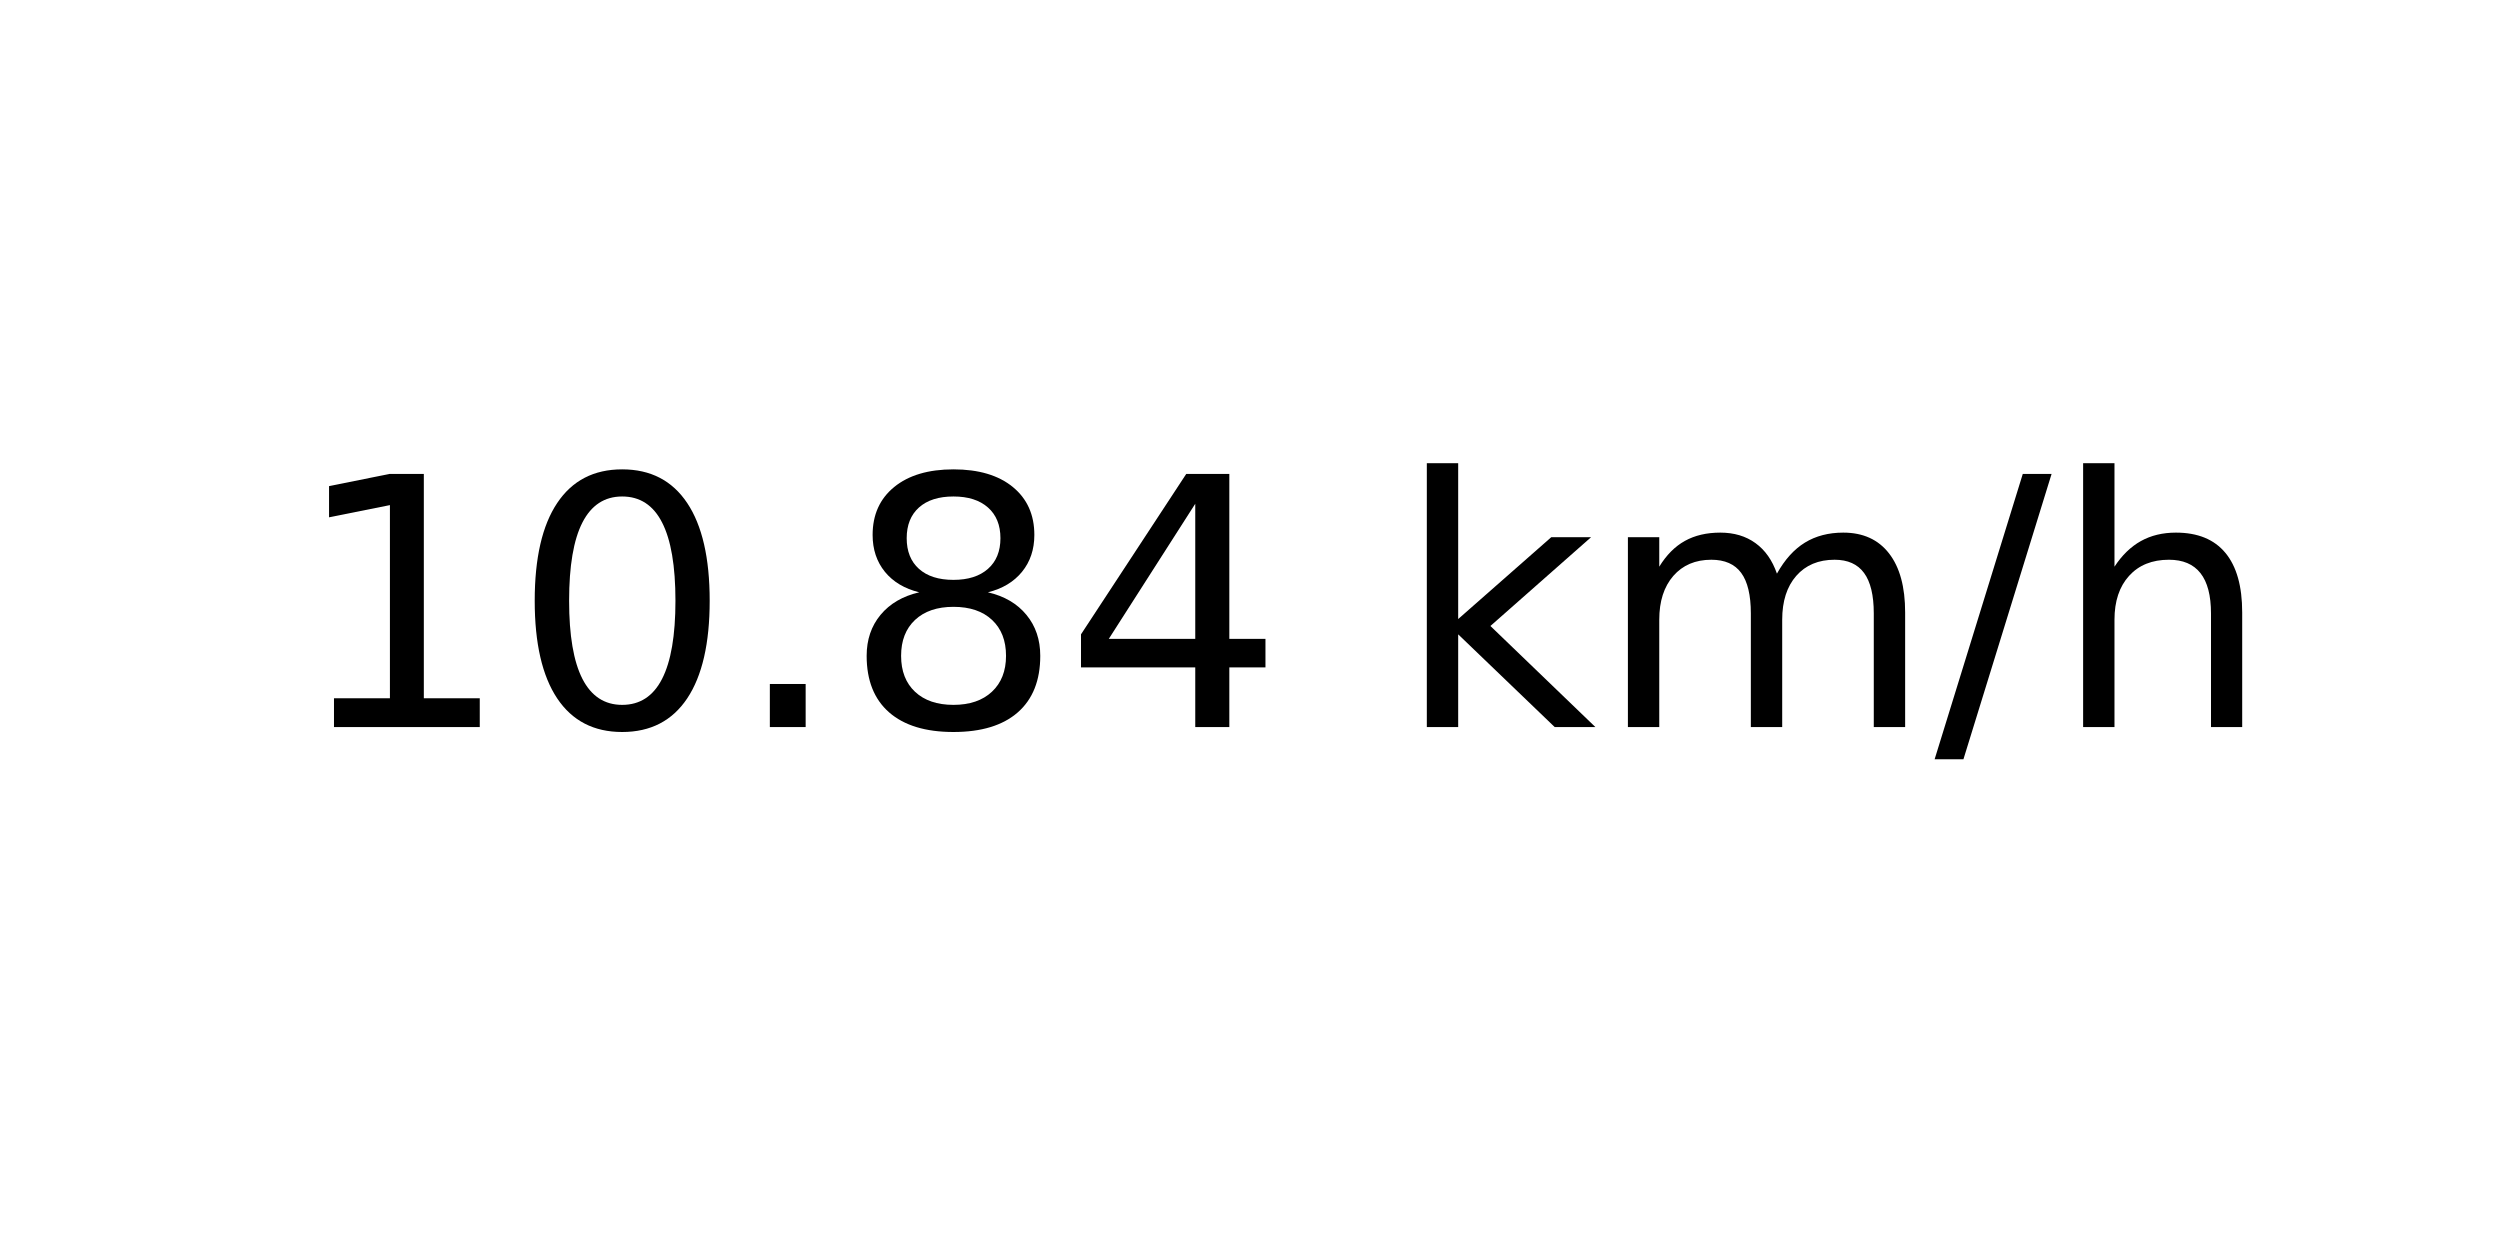
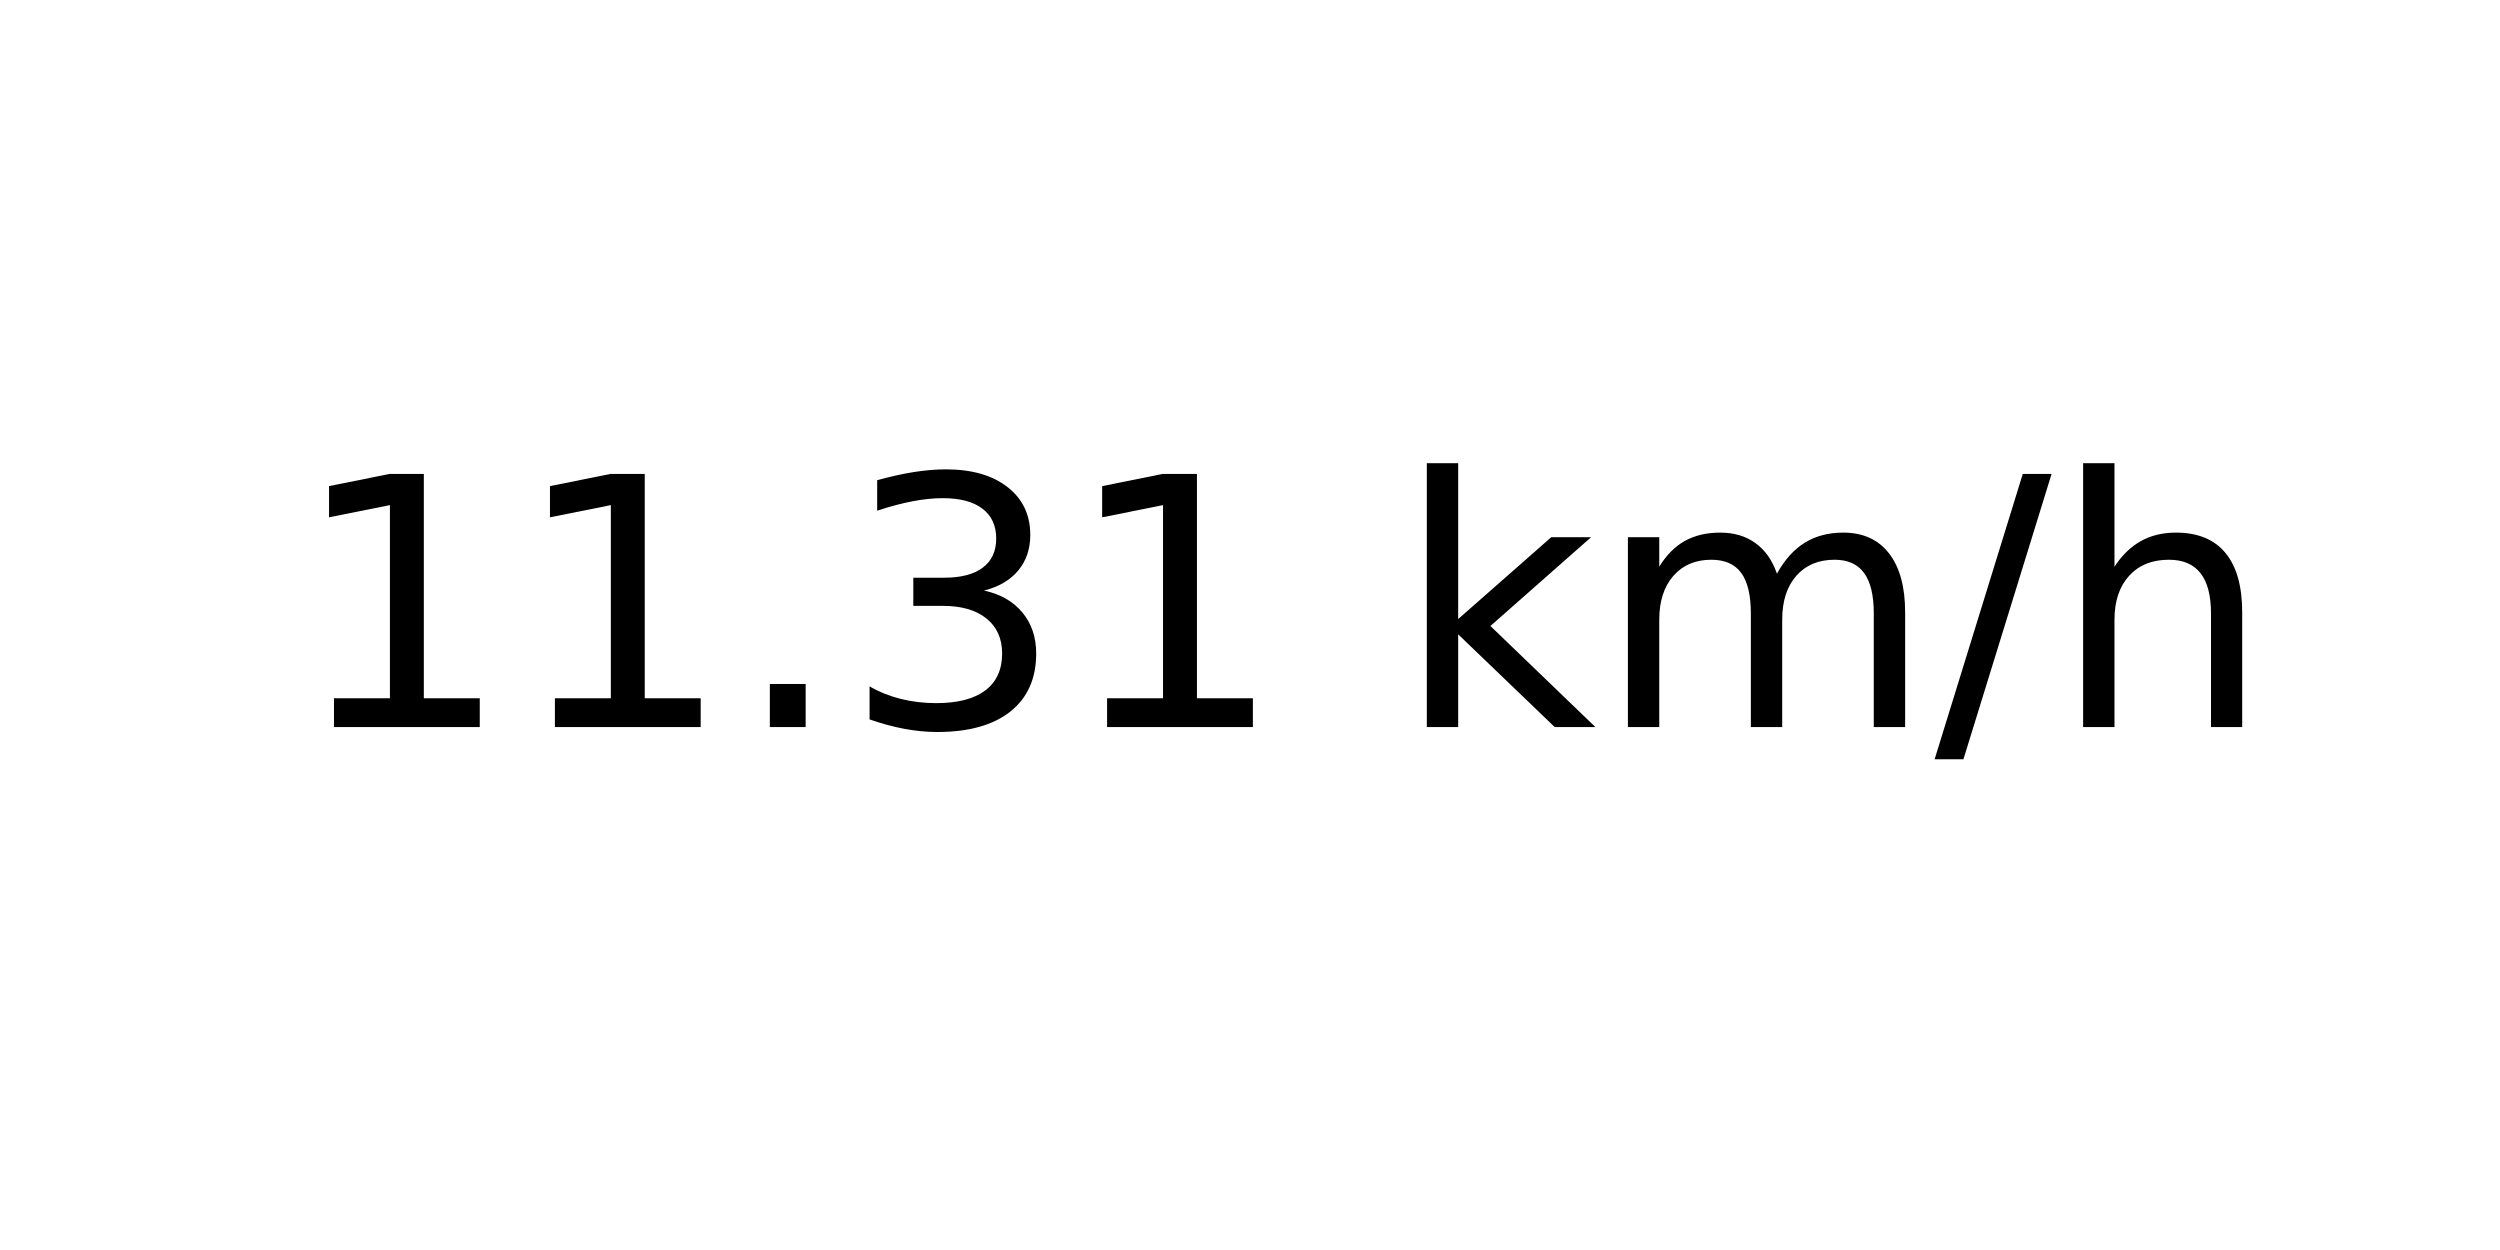
<svg xmlns="http://www.w3.org/2000/svg" xmlns:xlink="http://www.w3.org/1999/xlink" width="72pt" height="36pt" viewBox="0 0 72 36" version="1.1">
  <defs>
    <style type="text/css">*{stroke-linejoin: round; stroke-linecap: butt}</style>
  </defs>
  <g id="figure_1">
    <g id="axes_1">
      <g id="text_1">
        <g transform="translate(8.378125 20.93937) scale(0.1 -0.1)">
          <defs>
            <path id="DejaVuSans-31" d="M 794 531  L 1825 531  L 1825 4091  L 703 3866  L 703 4441  L 1819 4666  L 2450 4666  L 2450 531  L 3481 531  L 3481 0  L 794 0  L 794 531  z " transform="scale(0.015625)" />
-             <path id="DejaVuSans-30" d="M 2034 4250  Q 1547 4250 1301 3770  Q 1056 3291 1056 2328  Q 1056 1369 1301 889  Q 1547 409 2034 409  Q 2525 409 2770 889  Q 3016 1369 3016 2328  Q 3016 3291 2770 3770  Q 2525 4250 2034 4250  z M 2034 4750  Q 2819 4750 3233 4129  Q 3647 3509 3647 2328  Q 3647 1150 3233 529  Q 2819 -91 2034 -91  Q 1250 -91 836 529  Q 422 1150 422 2328  Q 422 3509 836 4129  Q 1250 4750 2034 4750  z " transform="scale(0.015625)" />
            <path id="DejaVuSans-2e" d="M 684 794  L 1344 794  L 1344 0  L 684 0  L 684 794  z " transform="scale(0.015625)" />
-             <path id="DejaVuSans-38" d="M 2034 2216  Q 1584 2216 1326 1975  Q 1069 1734 1069 1313  Q 1069 891 1326 650  Q 1584 409 2034 409  Q 2484 409 2743 651  Q 3003 894 3003 1313  Q 3003 1734 2745 1975  Q 2488 2216 2034 2216  z M 1403 2484  Q 997 2584 770 2862  Q 544 3141 544 3541  Q 544 4100 942 4425  Q 1341 4750 2034 4750  Q 2731 4750 3128 4425  Q 3525 4100 3525 3541  Q 3525 3141 3298 2862  Q 3072 2584 2669 2484  Q 3125 2378 3379 2068  Q 3634 1759 3634 1313  Q 3634 634 3220 271  Q 2806 -91 2034 -91  Q 1263 -91 848 271  Q 434 634 434 1313  Q 434 1759 690 2068  Q 947 2378 1403 2484  z M 1172 3481  Q 1172 3119 1398 2916  Q 1625 2713 2034 2713  Q 2441 2713 2670 2916  Q 2900 3119 2900 3481  Q 2900 3844 2670 4047  Q 2441 4250 2034 4250  Q 1625 4250 1398 4047  Q 1172 3844 1172 3481  z " transform="scale(0.015625)" />
-             <path id="DejaVuSans-34" d="M 2419 4116  L 825 1625  L 2419 1625  L 2419 4116  z M 2253 4666  L 3047 4666  L 3047 1625  L 3713 1625  L 3713 1100  L 3047 1100  L 3047 0  L 2419 0  L 2419 1100  L 313 1100  L 313 1709  L 2253 4666  z " transform="scale(0.015625)" />
+             <path id="DejaVuSans-33" d="M 2597 2516  Q 3050 2419 3304 2112  Q 3559 1806 3559 1356  Q 3559 666 3084 287  Q 2609 -91 1734 -91  Q 1441 -91 1130 -33  Q 819 25 488 141  L 488 750  Q 750 597 1062 519  Q 1375 441 1716 441  Q 2309 441 2620 675  Q 2931 909 2931 1356  Q 2931 1769 2642 2001  Q 2353 2234 1838 2234  L 1294 2234  L 1294 2753  L 1863 2753  Q 2328 2753 2575 2939  Q 2822 3125 2822 3475  Q 2822 3834 2567 4026  Q 2313 4219 1838 4219  Q 1578 4219 1281 4162  Q 984 4106 628 3988  L 628 4550  Q 988 4650 1302 4700  Q 1616 4750 1894 4750  Q 2613 4750 3031 4423  Q 3450 4097 3450 3541  Q 3450 3153 3228 2886  Q 3006 2619 2597 2516  z " transform="scale(0.015625)" />
            <path id="DejaVuSans-20" transform="scale(0.015625)" />
            <path id="DejaVuSans-6b" d="M 581 4863  L 1159 4863  L 1159 1991  L 2875 3500  L 3609 3500  L 1753 1863  L 3688 0  L 2938 0  L 1159 1709  L 1159 0  L 581 0  L 581 4863  z " transform="scale(0.015625)" />
            <path id="DejaVuSans-6d" d="M 3328 2828  Q 3544 3216 3844 3400  Q 4144 3584 4550 3584  Q 5097 3584 5394 3201  Q 5691 2819 5691 2113  L 5691 0  L 5113 0  L 5113 2094  Q 5113 2597 4934 2840  Q 4756 3084 4391 3084  Q 3944 3084 3684 2787  Q 3425 2491 3425 1978  L 3425 0  L 2847 0  L 2847 2094  Q 2847 2600 2669 2842  Q 2491 3084 2119 3084  Q 1678 3084 1418 2786  Q 1159 2488 1159 1978  L 1159 0  L 581 0  L 581 3500  L 1159 3500  L 1159 2956  Q 1356 3278 1631 3431  Q 1906 3584 2284 3584  Q 2666 3584 2933 3390  Q 3200 3197 3328 2828  z " transform="scale(0.015625)" />
            <path id="DejaVuSans-2f" d="M 1625 4666  L 2156 4666  L 531 -594  L 0 -594  L 1625 4666  z " transform="scale(0.015625)" />
            <path id="DejaVuSans-68" d="M 3513 2113  L 3513 0  L 2938 0  L 2938 2094  Q 2938 2591 2744 2837  Q 2550 3084 2163 3084  Q 1697 3084 1428 2787  Q 1159 2491 1159 1978  L 1159 0  L 581 0  L 581 4863  L 1159 4863  L 1159 2956  Q 1366 3272 1645 3428  Q 1925 3584 2291 3584  Q 2894 3584 3203 3211  Q 3513 2838 3513 2113  z " transform="scale(0.015625)" />
          </defs>
          <use xlink:href="#DejaVuSans-31" />
-           <use xlink:href="#DejaVuSans-30" x="63.623" />
+           <use xlink:href="#DejaVuSans-31" x="63.623" />
          <use xlink:href="#DejaVuSans-2e" x="127.246" />
-           <use xlink:href="#DejaVuSans-38" x="159.033" />
-           <use xlink:href="#DejaVuSans-34" x="222.656" />
+           <use xlink:href="#DejaVuSans-33" x="159.033" />
+           <use xlink:href="#DejaVuSans-31" x="222.656" />
          <use xlink:href="#DejaVuSans-20" x="286.279" />
          <use xlink:href="#DejaVuSans-6b" x="318.066" />
          <use xlink:href="#DejaVuSans-6d" x="375.977" />
          <use xlink:href="#DejaVuSans-2f" x="473.389" />
          <use xlink:href="#DejaVuSans-68" x="507.08" />
        </g>
      </g>
    </g>
  </g>
</svg>
